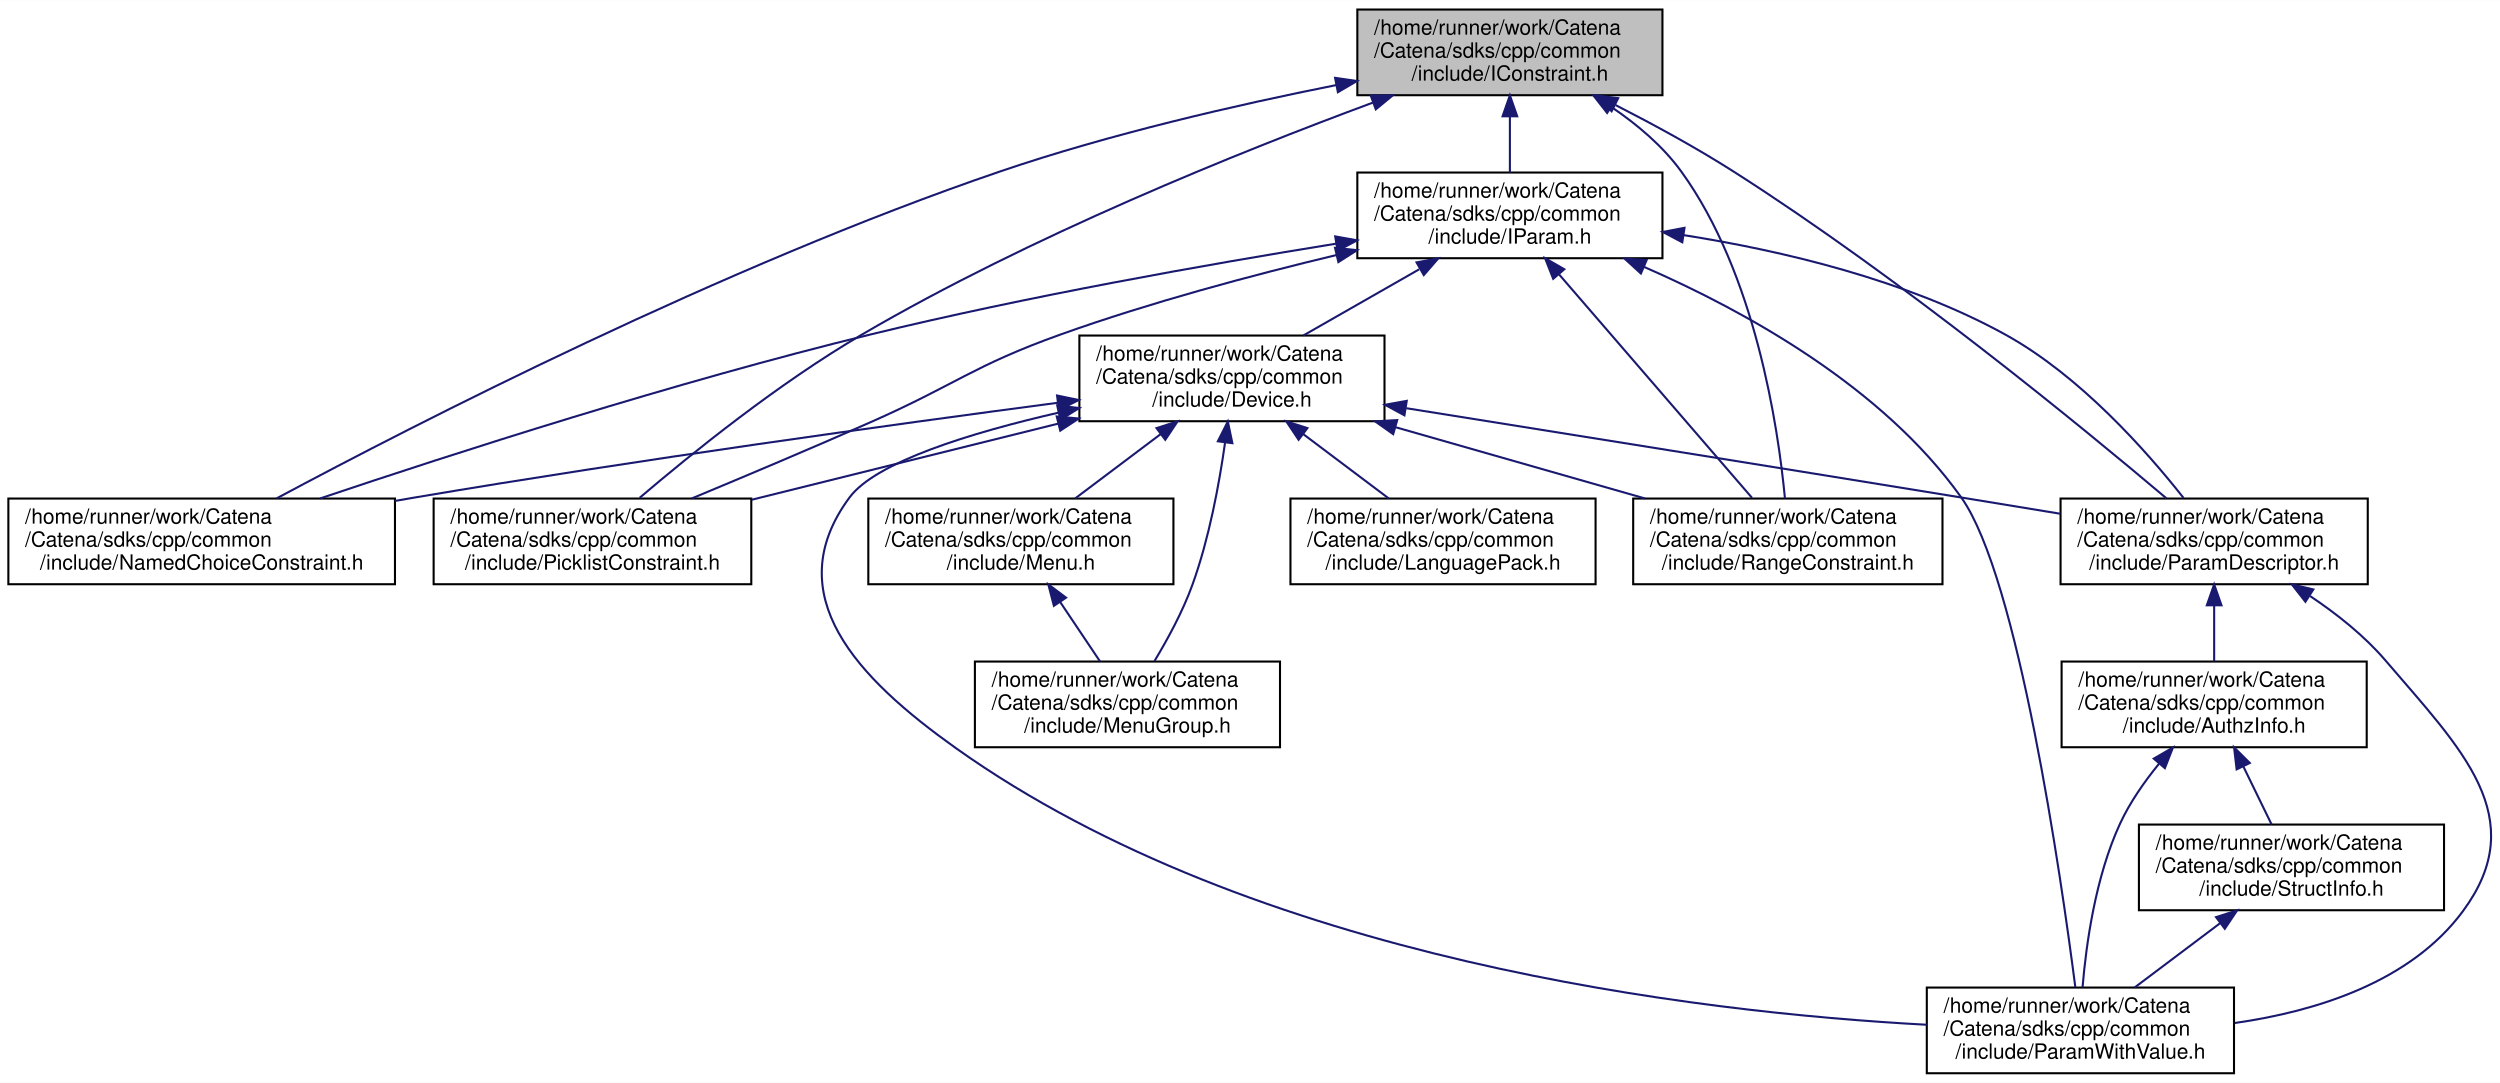
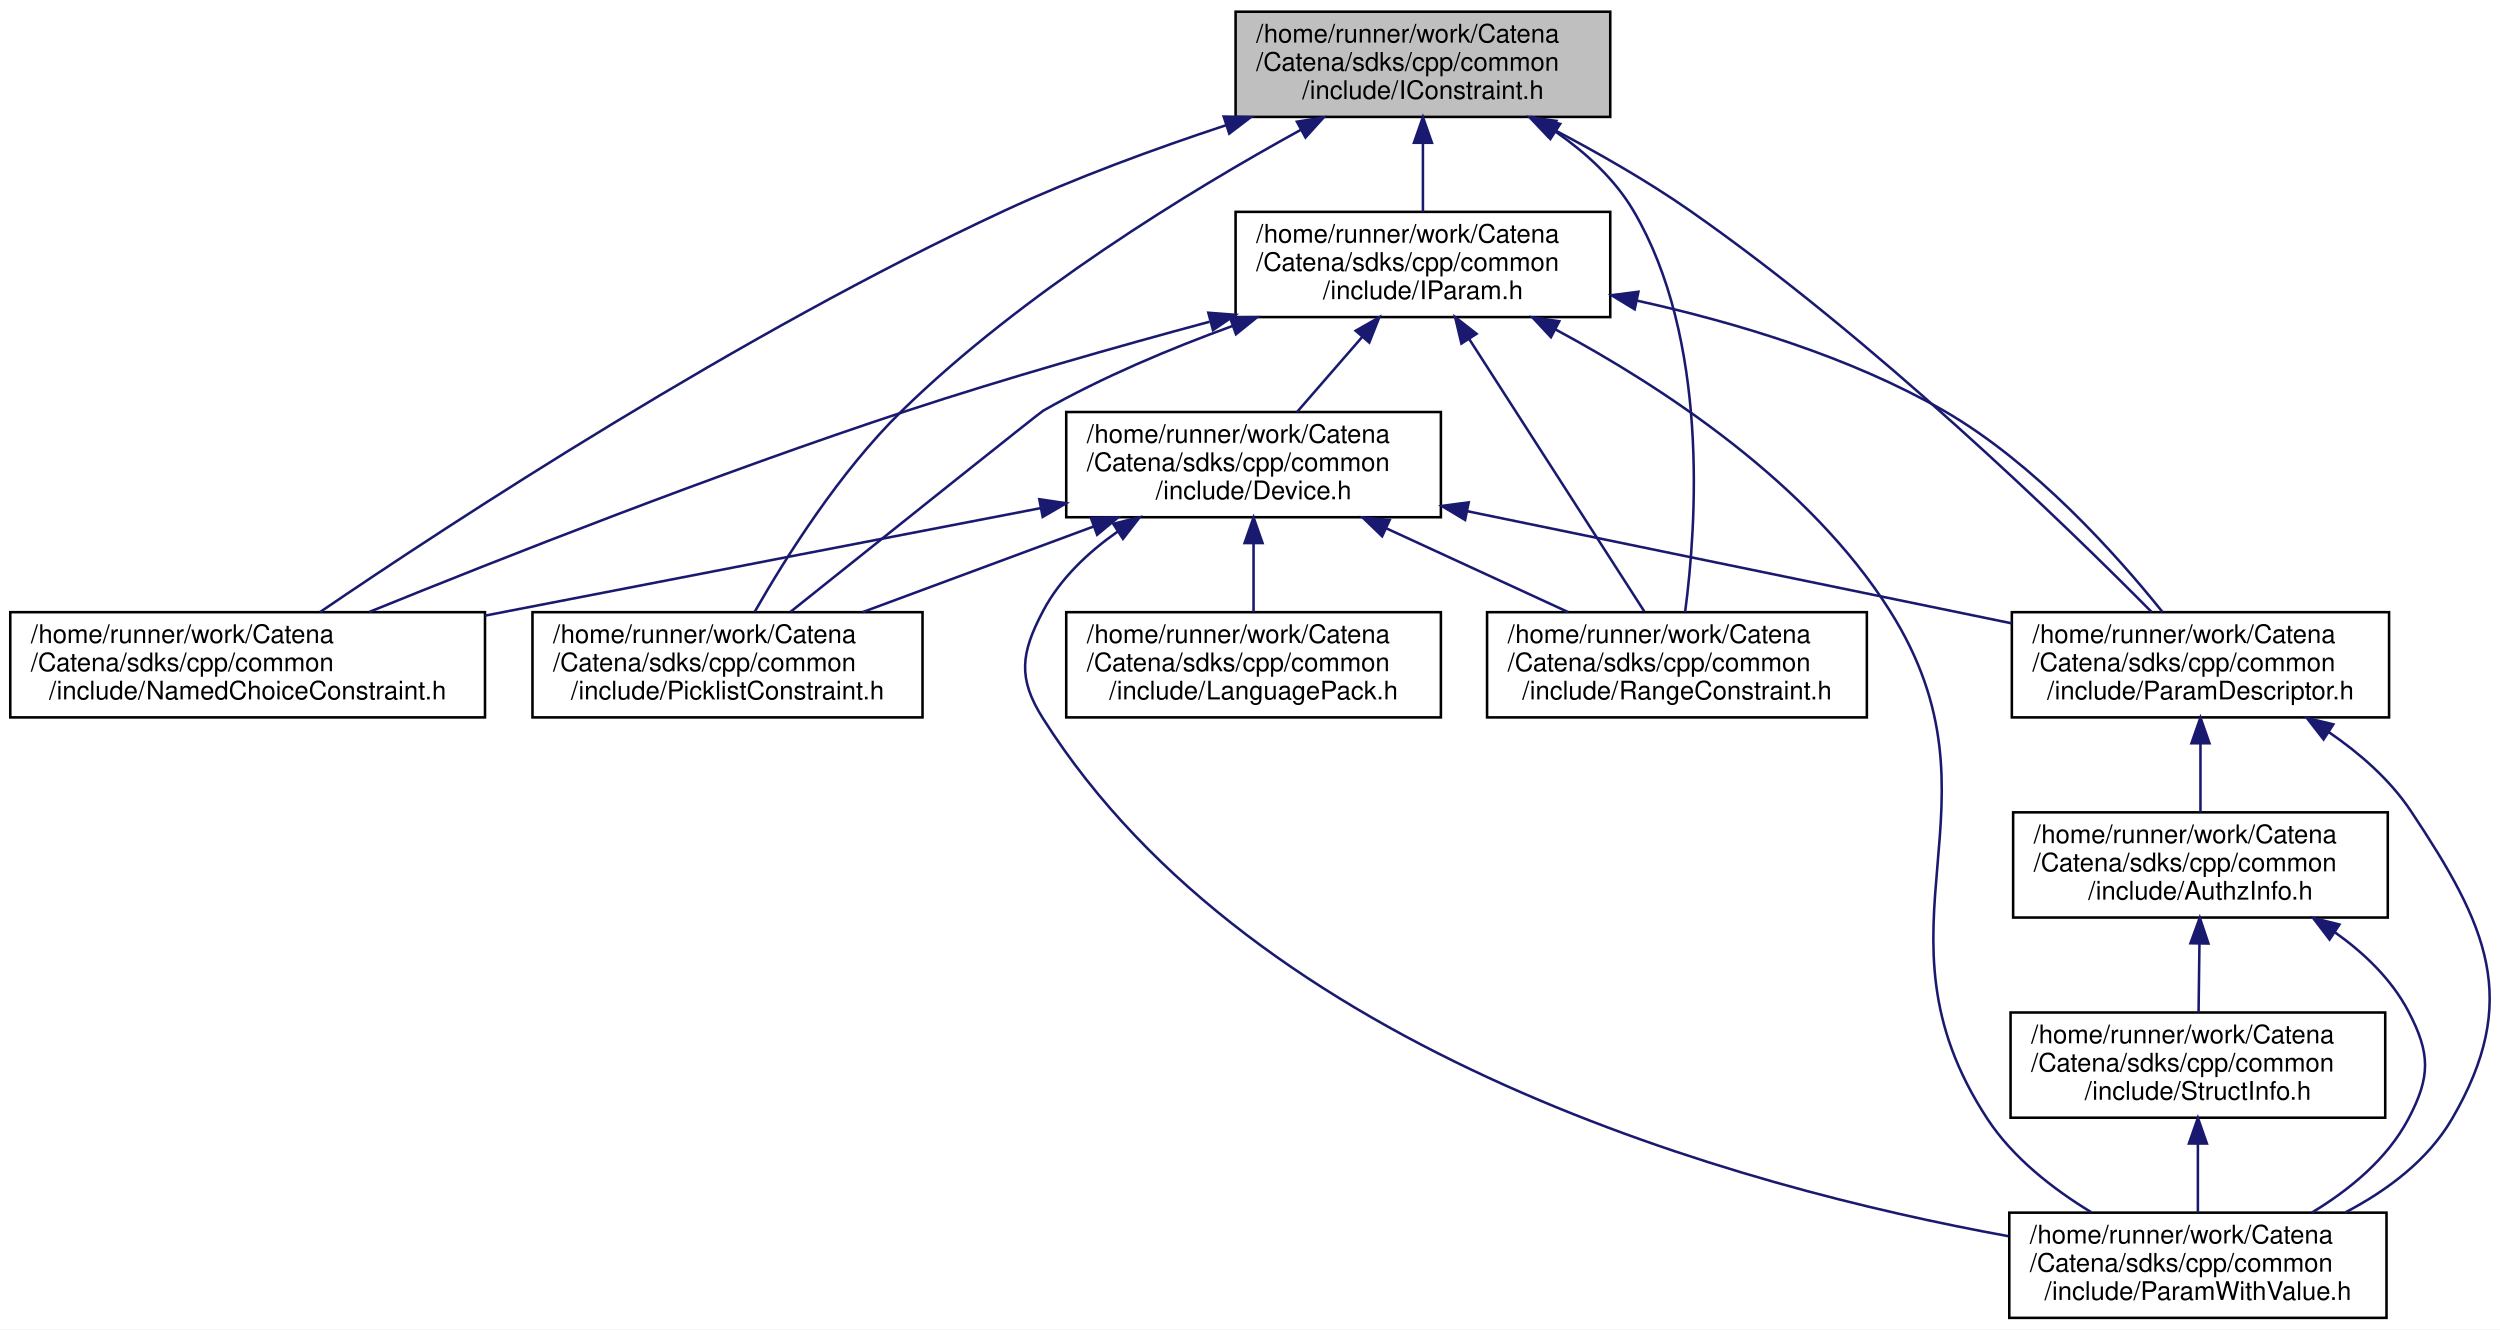
- <svg xmlns="http://www.w3.org/2000/svg" xmlns:xlink="http://www.w3.org/1999/xlink" width="1196pt" height="518pt" viewBox="0.00 0.00 1196.28 518.00">
+ <svg xmlns="http://www.w3.org/2000/svg" xmlns:xlink="http://www.w3.org/1999/xlink" width="974pt" height="518pt" viewBox="0.00 0.00 974.23 518.00">
  <g id="graph0" class="graph" transform="scale(1 1) rotate(0) translate(4 514)">
-     <polygon fill="white" stroke="transparent" points="-4,4 -4,-514 1192.28,-514 1192.28,4 -4,4" />
+     <polygon fill="white" stroke="transparent" points="-4,4 -4,-514 970.23,-514 970.23,4 -4,4" />
    <g id="node1" class="node">
      <g id="a_node1">
        <a xlink:title="Interface for constraints.">
-           <polygon fill="#bfbfbf" stroke="black" points="645.5,-468.5 645.5,-509.5 791.5,-509.5 791.5,-468.5 645.5,-468.5" />
-           <text text-anchor="start" x="653.5" y="-497.5" font-family="Helvetica,sans-Serif" font-size="10.00">/home/runner/work/Catena</text>
-           <text text-anchor="start" x="653.5" y="-486.5" font-family="Helvetica,sans-Serif" font-size="10.00">/Catena/sdks/cpp/common</text>
-           <text text-anchor="middle" x="718.5" y="-475.5" font-family="Helvetica,sans-Serif" font-size="10.00">/include/IConstraint.h</text>
+           <polygon fill="#bfbfbf" stroke="black" points="477.5,-468.5 477.5,-509.5 623.5,-509.5 623.5,-468.5 477.5,-468.5" />
+           <text text-anchor="start" x="485.5" y="-497.5" font-family="Helvetica,sans-Serif" font-size="10.00">/home/runner/work/Catena</text>
+           <text text-anchor="start" x="485.5" y="-486.5" font-family="Helvetica,sans-Serif" font-size="10.00">/Catena/sdks/cpp/common</text>
+           <text text-anchor="middle" x="550.5" y="-475.5" font-family="Helvetica,sans-Serif" font-size="10.00">/include/IConstraint.h</text>
        </a>
      </g>
    </g>
    <g id="node2" class="node">
      <g id="a_node2">
        <a xlink:href="IParam_8h.html" target="_top" xlink:title="Interface for parameters.">
-           <polygon fill="white" stroke="black" points="645.5,-390.5 645.5,-431.5 791.5,-431.5 791.5,-390.5 645.5,-390.5" />
-           <text text-anchor="start" x="653.5" y="-419.5" font-family="Helvetica,sans-Serif" font-size="10.00">/home/runner/work/Catena</text>
-           <text text-anchor="start" x="653.5" y="-408.5" font-family="Helvetica,sans-Serif" font-size="10.00">/Catena/sdks/cpp/common</text>
-           <text text-anchor="middle" x="718.5" y="-397.5" font-family="Helvetica,sans-Serif" font-size="10.00">/include/IParam.h</text>
+           <polygon fill="white" stroke="black" points="477.5,-390.5 477.5,-431.5 623.5,-431.5 623.5,-390.5 477.5,-390.5" />
+           <text text-anchor="start" x="485.5" y="-419.5" font-family="Helvetica,sans-Serif" font-size="10.00">/home/runner/work/Catena</text>
+           <text text-anchor="start" x="485.5" y="-408.5" font-family="Helvetica,sans-Serif" font-size="10.00">/Catena/sdks/cpp/common</text>
+           <text text-anchor="middle" x="550.5" y="-397.5" font-family="Helvetica,sans-Serif" font-size="10.00">/include/IParam.h</text>
        </a>
      </g>
    </g>
    <g id="edge1" class="edge">
-       <path fill="none" stroke="midnightblue" d="M718.5,-458.3C718.5,-449.3 718.5,-439.65 718.5,-431.51" />
-       <polygon fill="midnightblue" stroke="midnightblue" points="715,-458.43 718.5,-468.43 722,-458.43 715,-458.43" />
-     </g>
-     <g id="node7" class="node">
-       <g id="a_node7">
+       <path fill="none" stroke="midnightblue" d="M550.5,-458.3C550.5,-449.3 550.5,-439.65 550.5,-431.51" />
+       <polygon fill="midnightblue" stroke="midnightblue" points="547,-458.43 550.5,-468.43 554,-458.43 547,-458.43" />
+     </g>
+     <g id="node5" class="node">
+       <g id="a_node5">
        <a xlink:href="NamedChoiceConstraint_8h.html" target="_top" xlink:title="A constraint that checks if a value is within some named choices.">
          <polygon fill="white" stroke="black" points="0,-234.5 0,-275.5 185,-275.5 185,-234.5 0,-234.5" />
          <text text-anchor="start" x="8" y="-263.5" font-family="Helvetica,sans-Serif" font-size="10.00">/home/runner/work/Catena</text>
          <text text-anchor="start" x="8" y="-252.5" font-family="Helvetica,sans-Serif" font-size="10.00">/Catena/sdks/cpp/common</text>
          <text text-anchor="middle" x="92.5" y="-241.5" font-family="Helvetica,sans-Serif" font-size="10.00">/include/NamedChoiceConstraint.h</text>
        </a>
      </g>
    </g>
-     <g id="edge22" class="edge">
-       <path fill="none" stroke="midnightblue" d="M635.36,-473.34C587.62,-463.83 526.92,-449.88 474.5,-432 342.5,-386.98 194.82,-311.17 128.34,-275.57" />
-       <polygon fill="midnightblue" stroke="midnightblue" points="634.85,-476.81 645.34,-475.3 636.2,-469.94 634.85,-476.81" />
-     </g>
-     <g id="node8" class="node">
-       <g id="a_node8">
+     <g id="edge19" class="edge">
+       <path fill="none" stroke="midnightblue" d="M473.81,-465.28C446.12,-456.14 414.94,-444.73 387.5,-432 284.71,-384.31 172,-310.46 120.72,-275.55" />
+       <polygon fill="midnightblue" stroke="midnightblue" points="472.86,-468.65 483.45,-468.42 475.03,-462 472.86,-468.65" />
+     </g>
+     <g id="node6" class="node">
+       <g id="a_node6">
        <a xlink:href="ParamDescriptor_8h_source.html" target="_top" xlink:title=" ">
-           <polygon fill="white" stroke="black" points="982,-234.5 982,-275.5 1129,-275.5 1129,-234.5 982,-234.5" />
-           <text text-anchor="start" x="990" y="-263.5" font-family="Helvetica,sans-Serif" font-size="10.00">/home/runner/work/Catena</text>
-           <text text-anchor="start" x="990" y="-252.5" font-family="Helvetica,sans-Serif" font-size="10.00">/Catena/sdks/cpp/common</text>
-           <text text-anchor="middle" x="1055.5" y="-241.5" font-family="Helvetica,sans-Serif" font-size="10.00">/include/ParamDescriptor.h</text>
-         </a>
-       </g>
-     </g>
-     <g id="edge23" class="edge">
-       <path fill="none" stroke="midnightblue" d="M769.09,-463.77C787.26,-454.48 807.66,-443.38 825.5,-432 905.41,-381.04 992.34,-309.7 1032.63,-275.63" />
-       <polygon fill="midnightblue" stroke="midnightblue" points="767.17,-460.82 759.81,-468.45 770.32,-467.07 767.17,-460.82" />
-     </g>
-     <g id="node12" class="node">
-       <g id="a_node12">
+           <polygon fill="white" stroke="black" points="780,-234.5 780,-275.5 927,-275.5 927,-234.5 780,-234.5" />
+           <text text-anchor="start" x="788" y="-263.5" font-family="Helvetica,sans-Serif" font-size="10.00">/home/runner/work/Catena</text>
+           <text text-anchor="start" x="788" y="-252.5" font-family="Helvetica,sans-Serif" font-size="10.00">/Catena/sdks/cpp/common</text>
+           <text text-anchor="middle" x="853.5" y="-241.5" font-family="Helvetica,sans-Serif" font-size="10.00">/include/ParamDescriptor.h</text>
+         </a>
+       </g>
+     </g>
+     <g id="edge20" class="edge">
+       <path fill="none" stroke="midnightblue" d="M600.97,-463.81C618.44,-454.67 637.81,-443.64 654.5,-432 726,-382.13 800.39,-309.97 834.43,-275.61" />
+       <polygon fill="midnightblue" stroke="midnightblue" points="599.32,-460.72 592.03,-468.41 602.53,-466.95 599.32,-460.72" />
+     </g>
+     <g id="node10" class="node">
+       <g id="a_node10">
        <a xlink:href="PicklistConstraint_8h.html" target="_top" xlink:title="A constraint that checks if a value is in a list of strings.">
          <polygon fill="white" stroke="black" points="203.5,-234.5 203.5,-275.5 355.5,-275.5 355.5,-234.5 203.5,-234.5" />
          <text text-anchor="start" x="211.5" y="-263.5" font-family="Helvetica,sans-Serif" font-size="10.00">/home/runner/work/Catena</text>
          <text text-anchor="start" x="211.5" y="-252.5" font-family="Helvetica,sans-Serif" font-size="10.00">/Catena/sdks/cpp/common</text>
          <text text-anchor="middle" x="279.5" y="-241.5" font-family="Helvetica,sans-Serif" font-size="10.00">/include/PicklistConstraint.h</text>
        </a>
      </g>
    </g>
-     <g id="edge24" class="edge">
-       <path fill="none" stroke="midnightblue" d="M652.9,-464.95C588.59,-441.14 488.79,-400.92 408.5,-354 368.68,-330.73 326.93,-297.05 302.08,-275.86" />
-       <polygon fill="midnightblue" stroke="midnightblue" points="651.92,-468.32 662.52,-468.48 654.34,-461.75 651.92,-468.32" />
-     </g>
-     <g id="node13" class="node">
-       <g id="a_node13">
+     <g id="edge21" class="edge">
+       <path fill="none" stroke="midnightblue" d="M502.87,-463.45C459.23,-439.44 394.45,-399.88 347.5,-354 323.21,-330.26 302.13,-296.72 290.12,-275.68" />
+       <polygon fill="midnightblue" stroke="midnightblue" points="501.4,-466.63 511.85,-468.33 504.74,-460.48 501.4,-466.63" />
+     </g>
+     <g id="node11" class="node">
+       <g id="a_node11">
        <a xlink:href="RangeConstraint_8h.html" target="_top" xlink:title="A constraint that checks if a value is within a range.">
-           <polygon fill="white" stroke="black" points="777.5,-234.5 777.5,-275.5 925.5,-275.5 925.5,-234.5 777.5,-234.5" />
-           <text text-anchor="start" x="785.5" y="-263.5" font-family="Helvetica,sans-Serif" font-size="10.00">/home/runner/work/Catena</text>
-           <text text-anchor="start" x="785.5" y="-252.5" font-family="Helvetica,sans-Serif" font-size="10.00">/Catena/sdks/cpp/common</text>
-           <text text-anchor="middle" x="851.5" y="-241.5" font-family="Helvetica,sans-Serif" font-size="10.00">/include/RangeConstraint.h</text>
-         </a>
-       </g>
-     </g>
-     <g id="edge25" class="edge">
-       <path fill="none" stroke="midnightblue" d="M767.05,-462.87C779.43,-454.49 791.71,-444.14 800.5,-432 835.86,-383.18 846.82,-310.2 850.12,-275.57" />
-       <polygon fill="midnightblue" stroke="midnightblue" points="765.03,-460.01 758.5,-468.35 768.81,-465.9 765.03,-460.01" />
+           <polygon fill="white" stroke="black" points="575.5,-234.5 575.5,-275.5 723.5,-275.5 723.5,-234.5 575.5,-234.5" />
+           <text text-anchor="start" x="583.5" y="-263.5" font-family="Helvetica,sans-Serif" font-size="10.00">/home/runner/work/Catena</text>
+           <text text-anchor="start" x="583.5" y="-252.5" font-family="Helvetica,sans-Serif" font-size="10.00">/Catena/sdks/cpp/common</text>
+           <text text-anchor="middle" x="649.5" y="-241.5" font-family="Helvetica,sans-Serif" font-size="10.00">/include/RangeConstraint.h</text>
+         </a>
+       </g>
+     </g>
+     <g id="edge22" class="edge">
+       <path fill="none" stroke="midnightblue" d="M602.3,-462.68C614.07,-454.5 625.23,-444.3 632.5,-432 662.03,-382.06 657.22,-309.93 652.68,-275.59" />
+       <polygon fill="midnightblue" stroke="midnightblue" points="600.16,-459.9 593.68,-468.28 603.97,-465.77 600.16,-459.9" />
    </g>
    <g id="node3" class="node">
      <g id="a_node3">
        <a xlink:href="Device_8h.html" target="_top" xlink:title="Device class definition.">
-           <polygon fill="white" stroke="black" points="512.5,-312.5 512.5,-353.5 658.5,-353.5 658.5,-312.5 512.5,-312.5" />
-           <text text-anchor="start" x="520.5" y="-341.5" font-family="Helvetica,sans-Serif" font-size="10.00">/home/runner/work/Catena</text>
-           <text text-anchor="start" x="520.5" y="-330.5" font-family="Helvetica,sans-Serif" font-size="10.00">/Catena/sdks/cpp/common</text>
-           <text text-anchor="middle" x="585.5" y="-319.5" font-family="Helvetica,sans-Serif" font-size="10.00">/include/Device.h</text>
+           <polygon fill="white" stroke="black" points="411.5,-312.5 411.5,-353.5 557.5,-353.5 557.5,-312.5 411.5,-312.5" />
+           <text text-anchor="start" x="419.5" y="-341.5" font-family="Helvetica,sans-Serif" font-size="10.00">/home/runner/work/Catena</text>
+           <text text-anchor="start" x="419.5" y="-330.5" font-family="Helvetica,sans-Serif" font-size="10.00">/Catena/sdks/cpp/common</text>
+           <text text-anchor="middle" x="484.5" y="-319.5" font-family="Helvetica,sans-Serif" font-size="10.00">/include/Device.h</text>
        </a>
      </g>
    </g>
    <g id="edge2" class="edge">
-       <path fill="none" stroke="midnightblue" d="M675.11,-385.2C657.11,-374.92 636.53,-363.16 619.63,-353.51" />
-       <polygon fill="midnightblue" stroke="midnightblue" points="673.83,-388.51 684.25,-390.43 677.3,-382.43 673.83,-388.51" />
+       <path fill="none" stroke="midnightblue" d="M526.73,-382.63C518.36,-372.99 509.13,-362.36 501.44,-353.51" />
+       <polygon fill="midnightblue" stroke="midnightblue" points="524.3,-385.17 533.5,-390.43 529.59,-380.58 524.3,-385.17" />
+     </g>
+     <g id="edge14" class="edge">
+       <path fill="none" stroke="midnightblue" d="M467.36,-388.69C430.95,-378.88 387.87,-366.63 349.5,-354 275.34,-329.59 191.08,-296.38 139.87,-275.58" />
+       <polygon fill="midnightblue" stroke="midnightblue" points="466.88,-392.19 477.44,-391.39 468.69,-385.42 466.88,-392.19" />
+     </g>
+     <g id="edge15" class="edge">
+       <path fill="none" stroke="midnightblue" d="M634.04,-396.88C672.24,-388.45 717,-375.01 753.5,-354 788.89,-333.63 820.9,-297.79 838.72,-275.56" />
+       <polygon fill="midnightblue" stroke="midnightblue" points="633.03,-393.52 623.97,-399.02 634.48,-400.37 633.03,-393.52" />
+     </g>
+     <g id="node8" class="node">
+       <g id="a_node8">
+         <a xlink:href="ParamWithValue_8h.html" target="_top" xlink:title="Interface for acessing parameter values.">
+           <polygon fill="white" stroke="black" points="779,-0.5 779,-41.5 926,-41.5 926,-0.5 779,-0.5" />
+           <text text-anchor="start" x="787" y="-29.5" font-family="Helvetica,sans-Serif" font-size="10.00">/home/runner/work/Catena</text>
+           <text text-anchor="start" x="787" y="-18.5" font-family="Helvetica,sans-Serif" font-size="10.00">/Catena/sdks/cpp/common</text>
+           <text text-anchor="middle" x="852.5" y="-7.5" font-family="Helvetica,sans-Serif" font-size="10.00">/include/ParamWithValue.h</text>
+         </a>
+       </g>
+     </g>
+     <g id="edge16" class="edge">
+       <path fill="none" stroke="midnightblue" d="M602.12,-385.7C644.01,-363.22 701.09,-325.77 732.5,-276 780.32,-200.22 721.35,-152.92 770.5,-78 780.43,-62.87 796.01,-50.72 810.93,-41.67" />
+       <polygon fill="midnightblue" stroke="midnightblue" points="600.39,-382.66 593.16,-390.41 603.64,-388.86 600.39,-382.66" />
    </g>
    <g id="edge17" class="edge">
-       <path fill="none" stroke="midnightblue" d="M635.25,-397.45C573.4,-387.48 487.18,-372.2 412.5,-354 319.08,-331.23 212.7,-296.94 149.17,-275.54" />
-       <polygon fill="midnightblue" stroke="midnightblue" points="634.92,-400.94 645.35,-399.06 636.03,-394.03 634.92,-400.94" />
+       <path fill="none" stroke="midnightblue" d="M476.36,-387.06C452.09,-378.23 425.48,-367.07 402.5,-354 401.15,-353.23 339.55,-304.02 304.05,-275.64" />
+       <polygon fill="midnightblue" stroke="midnightblue" points="475.3,-390.4 485.89,-390.46 477.65,-383.81 475.3,-390.4" />
    </g>
    <g id="edge18" class="edge">
-       <path fill="none" stroke="midnightblue" d="M801.56,-401.57C848.94,-394.1 908.14,-380.1 955.5,-354 991.27,-334.29 1023.16,-298.24 1040.85,-275.79" />
-       <polygon fill="midnightblue" stroke="midnightblue" points="801,-398.12 791.64,-403.07 802.05,-405.04 801,-398.12" />
-     </g>
-     <g id="node10" class="node">
-       <g id="a_node10">
-         <a xlink:href="ParamWithValue_8h.html" target="_top" xlink:title="Interface for acessing parameter values.">
-           <polygon fill="white" stroke="black" points="918,-0.5 918,-41.5 1065,-41.5 1065,-0.5 918,-0.5" />
-           <text text-anchor="start" x="926" y="-29.5" font-family="Helvetica,sans-Serif" font-size="10.00">/home/runner/work/Catena</text>
-           <text text-anchor="start" x="926" y="-18.5" font-family="Helvetica,sans-Serif" font-size="10.00">/Catena/sdks/cpp/common</text>
-           <text text-anchor="middle" x="991.5" y="-7.5" font-family="Helvetica,sans-Serif" font-size="10.00">/include/ParamWithValue.h</text>
-         </a>
-       </g>
-     </g>
-     <g id="edge19" class="edge">
-       <path fill="none" stroke="midnightblue" d="M782.63,-386.37C831.66,-364.98 897.02,-328.71 934.5,-276 961.67,-237.79 982.24,-94.65 989.06,-41.78" />
-       <polygon fill="midnightblue" stroke="midnightblue" points="781.19,-383.18 773.36,-390.32 783.94,-389.61 781.19,-383.18" />
-     </g>
-     <g id="edge20" class="edge">
-       <path fill="none" stroke="midnightblue" d="M635.57,-392.04C595.21,-382.38 546.28,-369.31 503.5,-354 461.56,-338.99 453.25,-329.98 412.5,-312 384.31,-299.56 352.5,-286.15 327.06,-275.57" />
-       <polygon fill="midnightblue" stroke="midnightblue" points="634.83,-395.46 645.37,-394.36 636.44,-388.65 634.83,-395.46" />
-     </g>
-     <g id="edge21" class="edge">
-       <path fill="none" stroke="midnightblue" d="M742.04,-382.75C768.51,-352.1 810.86,-303.05 834.37,-275.83" />
-       <polygon fill="midnightblue" stroke="midnightblue" points="739.23,-380.64 735.34,-390.5 744.53,-385.22 739.23,-380.64" />
+       <path fill="none" stroke="midnightblue" d="M568.52,-381.96C588.26,-351.26 619.4,-302.82 636.75,-275.83" />
+       <polygon fill="midnightblue" stroke="midnightblue" points="565.5,-380.19 563.04,-390.5 571.39,-383.98 565.5,-380.19" />
    </g>
    <g id="node4" class="node">
      <g id="a_node4">
        <a xlink:href="LanguagePack_8h.html" target="_top" xlink:title="multi language support in 2 classes: LanguagePack and LanguagePacks">
-           <polygon fill="white" stroke="black" points="613.5,-234.5 613.5,-275.5 759.5,-275.5 759.5,-234.5 613.5,-234.5" />
-           <text text-anchor="start" x="621.5" y="-263.5" font-family="Helvetica,sans-Serif" font-size="10.00">/home/runner/work/Catena</text>
-           <text text-anchor="start" x="621.5" y="-252.5" font-family="Helvetica,sans-Serif" font-size="10.00">/Catena/sdks/cpp/common</text>
-           <text text-anchor="middle" x="686.5" y="-241.5" font-family="Helvetica,sans-Serif" font-size="10.00">/include/LanguagePack.h</text>
-         </a>
-       </g>
-     </g>
-     <g id="edge3" class="edge">
-       <path fill="none" stroke="midnightblue" d="M619.59,-306.35C632.98,-296.27 648.1,-284.89 660.58,-275.51" />
-       <polygon fill="midnightblue" stroke="midnightblue" points="617.4,-303.62 611.51,-312.43 621.6,-309.21 617.4,-303.62" />
-     </g>
-     <g id="node5" class="node">
-       <g id="a_node5">
-         <a xlink:href="Menu_8h.html" target="_top" xlink:title="Menus support.">
          <polygon fill="white" stroke="black" points="411.5,-234.5 411.5,-275.5 557.5,-275.5 557.5,-234.5 411.5,-234.5" />
          <text text-anchor="start" x="419.5" y="-263.5" font-family="Helvetica,sans-Serif" font-size="10.00">/home/runner/work/Catena</text>
          <text text-anchor="start" x="419.5" y="-252.5" font-family="Helvetica,sans-Serif" font-size="10.00">/Catena/sdks/cpp/common</text>
-           <text text-anchor="middle" x="484.5" y="-241.5" font-family="Helvetica,sans-Serif" font-size="10.00">/include/Menu.h</text>
-         </a>
-       </g>
+           <text text-anchor="middle" x="484.5" y="-241.5" font-family="Helvetica,sans-Serif" font-size="10.00">/include/LanguagePack.h</text>
+         </a>
+       </g>
+     </g>
+     <g id="edge3" class="edge">
+       <path fill="none" stroke="midnightblue" d="M484.5,-302.3C484.5,-293.3 484.5,-283.65 484.5,-275.51" />
+       <polygon fill="midnightblue" stroke="midnightblue" points="481,-302.43 484.5,-312.43 488,-302.43 481,-302.43" />
    </g>
    <g id="edge4" class="edge">
-       <path fill="none" stroke="midnightblue" d="M551.41,-306.35C538.02,-296.27 522.9,-284.89 510.42,-275.51" />
-       <polygon fill="midnightblue" stroke="midnightblue" points="549.4,-309.21 559.49,-312.43 553.6,-303.62 549.4,-309.21" />
-     </g>
-     <g id="node6" class="node">
-       <g id="a_node6">
-         <a xlink:href="MenuGroup_8h.html" target="_top" xlink:title="MenuGroups support.">
-           <polygon fill="white" stroke="black" points="462.5,-156.5 462.5,-197.5 608.5,-197.5 608.5,-156.5 462.5,-156.5" />
-           <text text-anchor="start" x="470.5" y="-185.5" font-family="Helvetica,sans-Serif" font-size="10.00">/home/runner/work/Catena</text>
-           <text text-anchor="start" x="470.5" y="-174.5" font-family="Helvetica,sans-Serif" font-size="10.00">/Catena/sdks/cpp/common</text>
-           <text text-anchor="middle" x="535.5" y="-163.5" font-family="Helvetica,sans-Serif" font-size="10.00">/include/MenuGroup.h</text>
+       <path fill="none" stroke="midnightblue" d="M401.64,-316.07C343.63,-304.89 264.32,-289.59 194.5,-276 191.4,-275.4 188.25,-274.78 185.06,-274.16" />
+       <polygon fill="midnightblue" stroke="midnightblue" points="401.01,-319.51 411.49,-317.96 402.33,-312.63 401.01,-319.51" />
+     </g>
+     <g id="edge5" class="edge">
+       <path fill="none" stroke="midnightblue" d="M567.87,-314.83C631.66,-301.69 718.78,-283.75 779.98,-271.14" />
+       <polygon fill="midnightblue" stroke="midnightblue" points="566.93,-311.45 557.84,-316.89 568.34,-318.3 566.93,-311.45" />
+     </g>
+     <g id="edge11" class="edge">
+       <path fill="none" stroke="midnightblue" d="M431.53,-306.9C419.91,-298.76 409.11,-288.51 402.5,-276 393.78,-259.49 392.5,-249.76 402.5,-234 485.65,-102.91 673.89,-51.39 778.65,-32.33" />
+       <polygon fill="midnightblue" stroke="midnightblue" points="429.8,-309.95 440.09,-312.47 433.61,-304.08 429.8,-309.95" />
+     </g>
+     <g id="edge12" class="edge">
+       <path fill="none" stroke="midnightblue" d="M422.16,-308.89C393.38,-298.22 359.59,-285.69 332.11,-275.51" />
+       <polygon fill="midnightblue" stroke="midnightblue" points="421.11,-312.23 431.71,-312.43 423.55,-305.67 421.11,-312.23" />
+     </g>
+     <g id="edge13" class="edge">
+       <path fill="none" stroke="midnightblue" d="M536.19,-308.19C559.02,-297.67 585.52,-285.47 607.15,-275.51" />
+       <polygon fill="midnightblue" stroke="midnightblue" points="534.61,-305.07 526.99,-312.43 537.54,-311.42 534.61,-305.07" />
+     </g>
+     <g id="node7" class="node">
+       <g id="a_node7">
+         <a xlink:href="AuthzInfo_8h.html" target="_top" xlink:title="Class for handling authorization information.">
+           <polygon fill="white" stroke="black" points="780.5,-156.5 780.5,-197.5 926.5,-197.5 926.5,-156.5 780.5,-156.5" />
+           <text text-anchor="start" x="788.5" y="-185.5" font-family="Helvetica,sans-Serif" font-size="10.00">/home/runner/work/Catena</text>
+           <text text-anchor="start" x="788.5" y="-174.5" font-family="Helvetica,sans-Serif" font-size="10.00">/Catena/sdks/cpp/common</text>
+           <text text-anchor="middle" x="853.5" y="-163.5" font-family="Helvetica,sans-Serif" font-size="10.00">/include/AuthzInfo.h</text>
        </a>
      </g>
    </g>
    <g id="edge6" class="edge">
-       <path fill="none" stroke="midnightblue" d="M582.22,-302.4C579.44,-282.61 574.58,-256.23 566.5,-234 561.91,-221.36 554.73,-208.16 548.44,-197.75" />
-       <polygon fill="midnightblue" stroke="midnightblue" points="578.76,-302.9 583.53,-312.36 585.7,-301.99 578.76,-302.9" />
+       <path fill="none" stroke="midnightblue" d="M853.5,-224.3C853.5,-215.3 853.5,-205.65 853.5,-197.51" />
+       <polygon fill="midnightblue" stroke="midnightblue" points="850,-224.43 853.5,-234.43 857,-224.43 850,-224.43" />
+     </g>
+     <g id="edge10" class="edge">
+       <path fill="none" stroke="midnightblue" d="M903.39,-228.84C915.53,-220.55 927.35,-210.25 935.5,-198 965.3,-153.2 978.61,-124.48 951.5,-78 942.15,-61.97 926.32,-50.16 910.02,-41.63" />
+       <polygon fill="midnightblue" stroke="midnightblue" points="901.48,-225.91 894.97,-234.27 905.27,-231.79 901.48,-225.91" />
    </g>
    <g id="edge7" class="edge">
-       <path fill="none" stroke="midnightblue" d="M502.25,-321.34C422.96,-310.88 300.35,-293.94 194.5,-276 191.39,-275.47 188.22,-274.92 185.03,-274.36" />
-       <polygon fill="midnightblue" stroke="midnightblue" points="501.81,-324.81 512.18,-322.64 502.72,-317.87 501.81,-324.81" />
-     </g>
-     <g id="edge8" class="edge">
-       <path fill="none" stroke="midnightblue" d="M668.9,-318.73C739.61,-307.45 843.72,-290.79 934.5,-276 949.84,-273.5 966.27,-270.8 981.92,-268.22" />
-       <polygon fill="midnightblue" stroke="midnightblue" points="668.04,-315.32 658.71,-320.36 669.14,-322.24 668.04,-315.32" />
-     </g>
-     <g id="edge14" class="edge">
-       <path fill="none" stroke="midnightblue" d="M502.59,-316.62C460.25,-306.9 415.06,-292.97 402.5,-276 368.04,-229.41 406.27,-189.57 453.5,-156 596.1,-54.65 807.39,-29.67 917.97,-23.7" />
-       <polygon fill="midnightblue" stroke="midnightblue" points="501.89,-320.05 512.41,-318.81 503.41,-313.21 501.89,-320.05" />
-     </g>
-     <g id="edge15" class="edge">
-       <path fill="none" stroke="midnightblue" d="M502.32,-311.34C456.58,-299.98 400.24,-285.99 355.66,-274.92" />
-       <polygon fill="midnightblue" stroke="midnightblue" points="501.66,-314.78 512.21,-313.8 503.34,-307.99 501.66,-314.78" />
-     </g>
-     <g id="edge16" class="edge">
-       <path fill="none" stroke="midnightblue" d="M663.97,-309.58C701.82,-298.76 746.81,-285.91 783.23,-275.51" />
-       <polygon fill="midnightblue" stroke="midnightblue" points="662.66,-306.32 654,-312.43 664.58,-313.05 662.66,-306.32" />
-     </g>
-     <g id="edge5" class="edge">
-       <path fill="none" stroke="midnightblue" d="M503.26,-226.05C509.62,-216.57 516.59,-206.18 522.41,-197.51" />
-       <polygon fill="midnightblue" stroke="midnightblue" points="500.3,-224.17 497.63,-234.43 506.11,-228.07 500.3,-224.17" />
+       <path fill="none" stroke="midnightblue" d="M905.84,-150.79C917.32,-142.64 927.98,-132.43 934.5,-120 943.17,-103.47 943.22,-94.51 934.5,-78 926.29,-62.45 911.6,-50.4 896.91,-41.53" />
+       <polygon fill="midnightblue" stroke="midnightblue" points="903.81,-147.93 897.38,-156.35 907.66,-153.78 903.81,-147.93" />
    </g>
    <g id="node9" class="node">
      <g id="a_node9">
-         <a xlink:href="AuthzInfo_8h.html" target="_top" xlink:title="Class for handling authorization information.">
-           <polygon fill="white" stroke="black" points="982.5,-156.5 982.5,-197.5 1128.5,-197.5 1128.5,-156.5 982.5,-156.5" />
-           <text text-anchor="start" x="990.5" y="-185.5" font-family="Helvetica,sans-Serif" font-size="10.00">/home/runner/work/Catena</text>
-           <text text-anchor="start" x="990.5" y="-174.5" font-family="Helvetica,sans-Serif" font-size="10.00">/Catena/sdks/cpp/common</text>
-           <text text-anchor="middle" x="1055.5" y="-163.5" font-family="Helvetica,sans-Serif" font-size="10.00">/include/AuthzInfo.h</text>
-         </a>
-       </g>
+         <a xlink:href="StructInfo_8h.html" target="_top" xlink:title="Structured data serialization and deserialization to protobuf.">
+           <polygon fill="white" stroke="black" points="779.5,-78.5 779.5,-119.5 925.5,-119.5 925.5,-78.5 779.5,-78.5" />
+           <text text-anchor="start" x="787.5" y="-107.5" font-family="Helvetica,sans-Serif" font-size="10.00">/home/runner/work/Catena</text>
+           <text text-anchor="start" x="787.5" y="-96.5" font-family="Helvetica,sans-Serif" font-size="10.00">/Catena/sdks/cpp/common</text>
+           <text text-anchor="middle" x="852.5" y="-85.5" font-family="Helvetica,sans-Serif" font-size="10.00">/include/StructInfo.h</text>
+         </a>
+       </g>
+     </g>
+     <g id="edge8" class="edge">
+       <path fill="none" stroke="midnightblue" d="M853.11,-146.3C852.99,-137.3 852.86,-127.65 852.76,-119.51" />
+       <polygon fill="midnightblue" stroke="midnightblue" points="849.61,-146.48 853.24,-156.43 856.61,-146.38 849.61,-146.48" />
    </g>
    <g id="edge9" class="edge">
-       <path fill="none" stroke="midnightblue" d="M1055.5,-224.3C1055.5,-215.3 1055.5,-205.65 1055.5,-197.51" />
-       <polygon fill="midnightblue" stroke="midnightblue" points="1052,-224.43 1055.5,-234.43 1059,-224.43 1052,-224.43" />
-     </g>
-     <g id="edge13" class="edge">
-       <path fill="none" stroke="midnightblue" d="M1101.42,-228.83C1114.24,-220.26 1127.4,-209.82 1137.5,-198 1173.76,-155.58 1207.69,-122.87 1174.5,-78 1149.5,-44.21 1104.53,-30.14 1065.42,-24.55" />
-       <polygon fill="midnightblue" stroke="midnightblue" points="1099.18,-226.11 1092.65,-234.45 1102.96,-232 1099.18,-226.11" />
-     </g>
-     <g id="edge10" class="edge">
-       <path fill="none" stroke="midnightblue" d="M1029.1,-148.58C1022.1,-140 1015.19,-130.12 1010.5,-120 998.69,-94.53 994.22,-62.05 992.53,-41.63" />
-       <polygon fill="midnightblue" stroke="midnightblue" points="1026.6,-151.05 1035.77,-156.36 1031.92,-146.49 1026.6,-151.05" />
-     </g>
-     <g id="node11" class="node">
-       <g id="a_node11">
-         <a xlink:href="StructInfo_8h.html" target="_top" xlink:title="Structured data serialization and deserialization to protobuf.">
-           <polygon fill="white" stroke="black" points="1019.5,-78.5 1019.5,-119.5 1165.5,-119.5 1165.5,-78.5 1019.5,-78.5" />
-           <text text-anchor="start" x="1027.5" y="-107.5" font-family="Helvetica,sans-Serif" font-size="10.00">/home/runner/work/Catena</text>
-           <text text-anchor="start" x="1027.5" y="-96.5" font-family="Helvetica,sans-Serif" font-size="10.00">/Catena/sdks/cpp/common</text>
-           <text text-anchor="middle" x="1092.5" y="-85.5" font-family="Helvetica,sans-Serif" font-size="10.00">/include/StructInfo.h</text>
-         </a>
-       </g>
-     </g>
-     <g id="edge11" class="edge">
-       <path fill="none" stroke="midnightblue" d="M1069.53,-147.17C1074.03,-137.93 1078.91,-127.92 1083,-119.51" />
-       <polygon fill="midnightblue" stroke="midnightblue" points="1066.26,-145.9 1065.03,-156.43 1072.55,-148.97 1066.26,-145.9" />
-     </g>
-     <g id="edge12" class="edge">
-       <path fill="none" stroke="midnightblue" d="M1058.41,-72.35C1045.02,-62.27 1029.9,-50.89 1017.42,-41.51" />
-       <polygon fill="midnightblue" stroke="midnightblue" points="1056.4,-75.21 1066.49,-78.43 1060.6,-69.62 1056.4,-75.21" />
+       <path fill="none" stroke="midnightblue" d="M852.5,-68.3C852.5,-59.3 852.5,-49.65 852.5,-41.51" />
+       <polygon fill="midnightblue" stroke="midnightblue" points="849,-68.43 852.5,-78.43 856,-68.43 849,-68.43" />
    </g>
  </g>
</svg>
